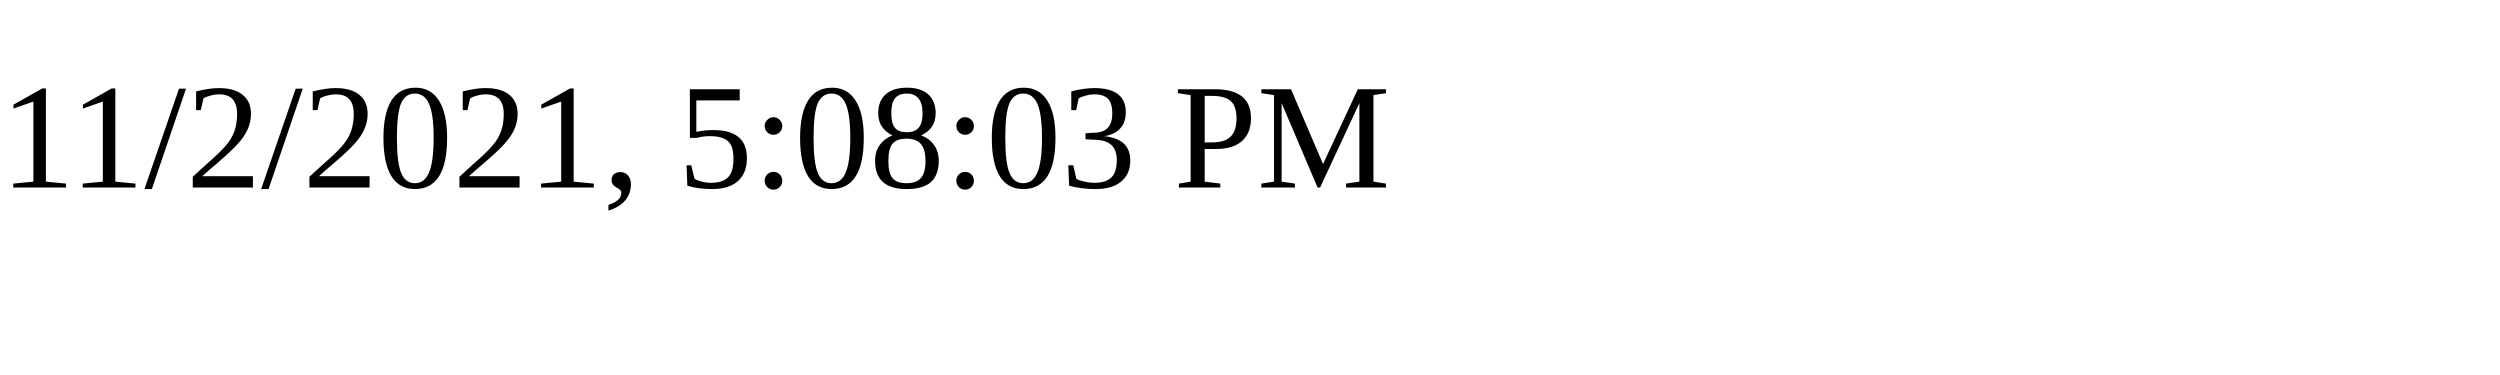
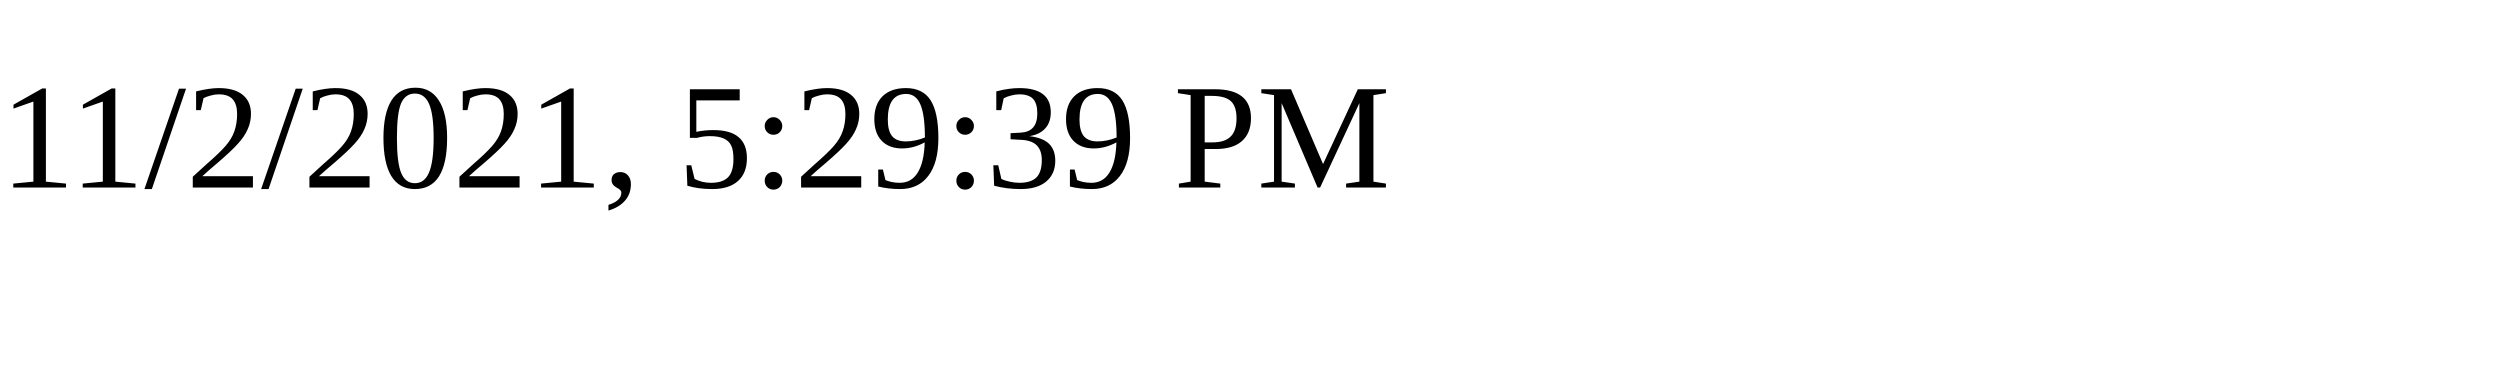
<svg xmlns="http://www.w3.org/2000/svg" height="30" width="200">
-   <text x="0" y="15">11/2/2021, 5:08:03 PM</text>
+   <text x="0" y="15">11/2/2021, 5:29:39 PM</text>
</svg>
